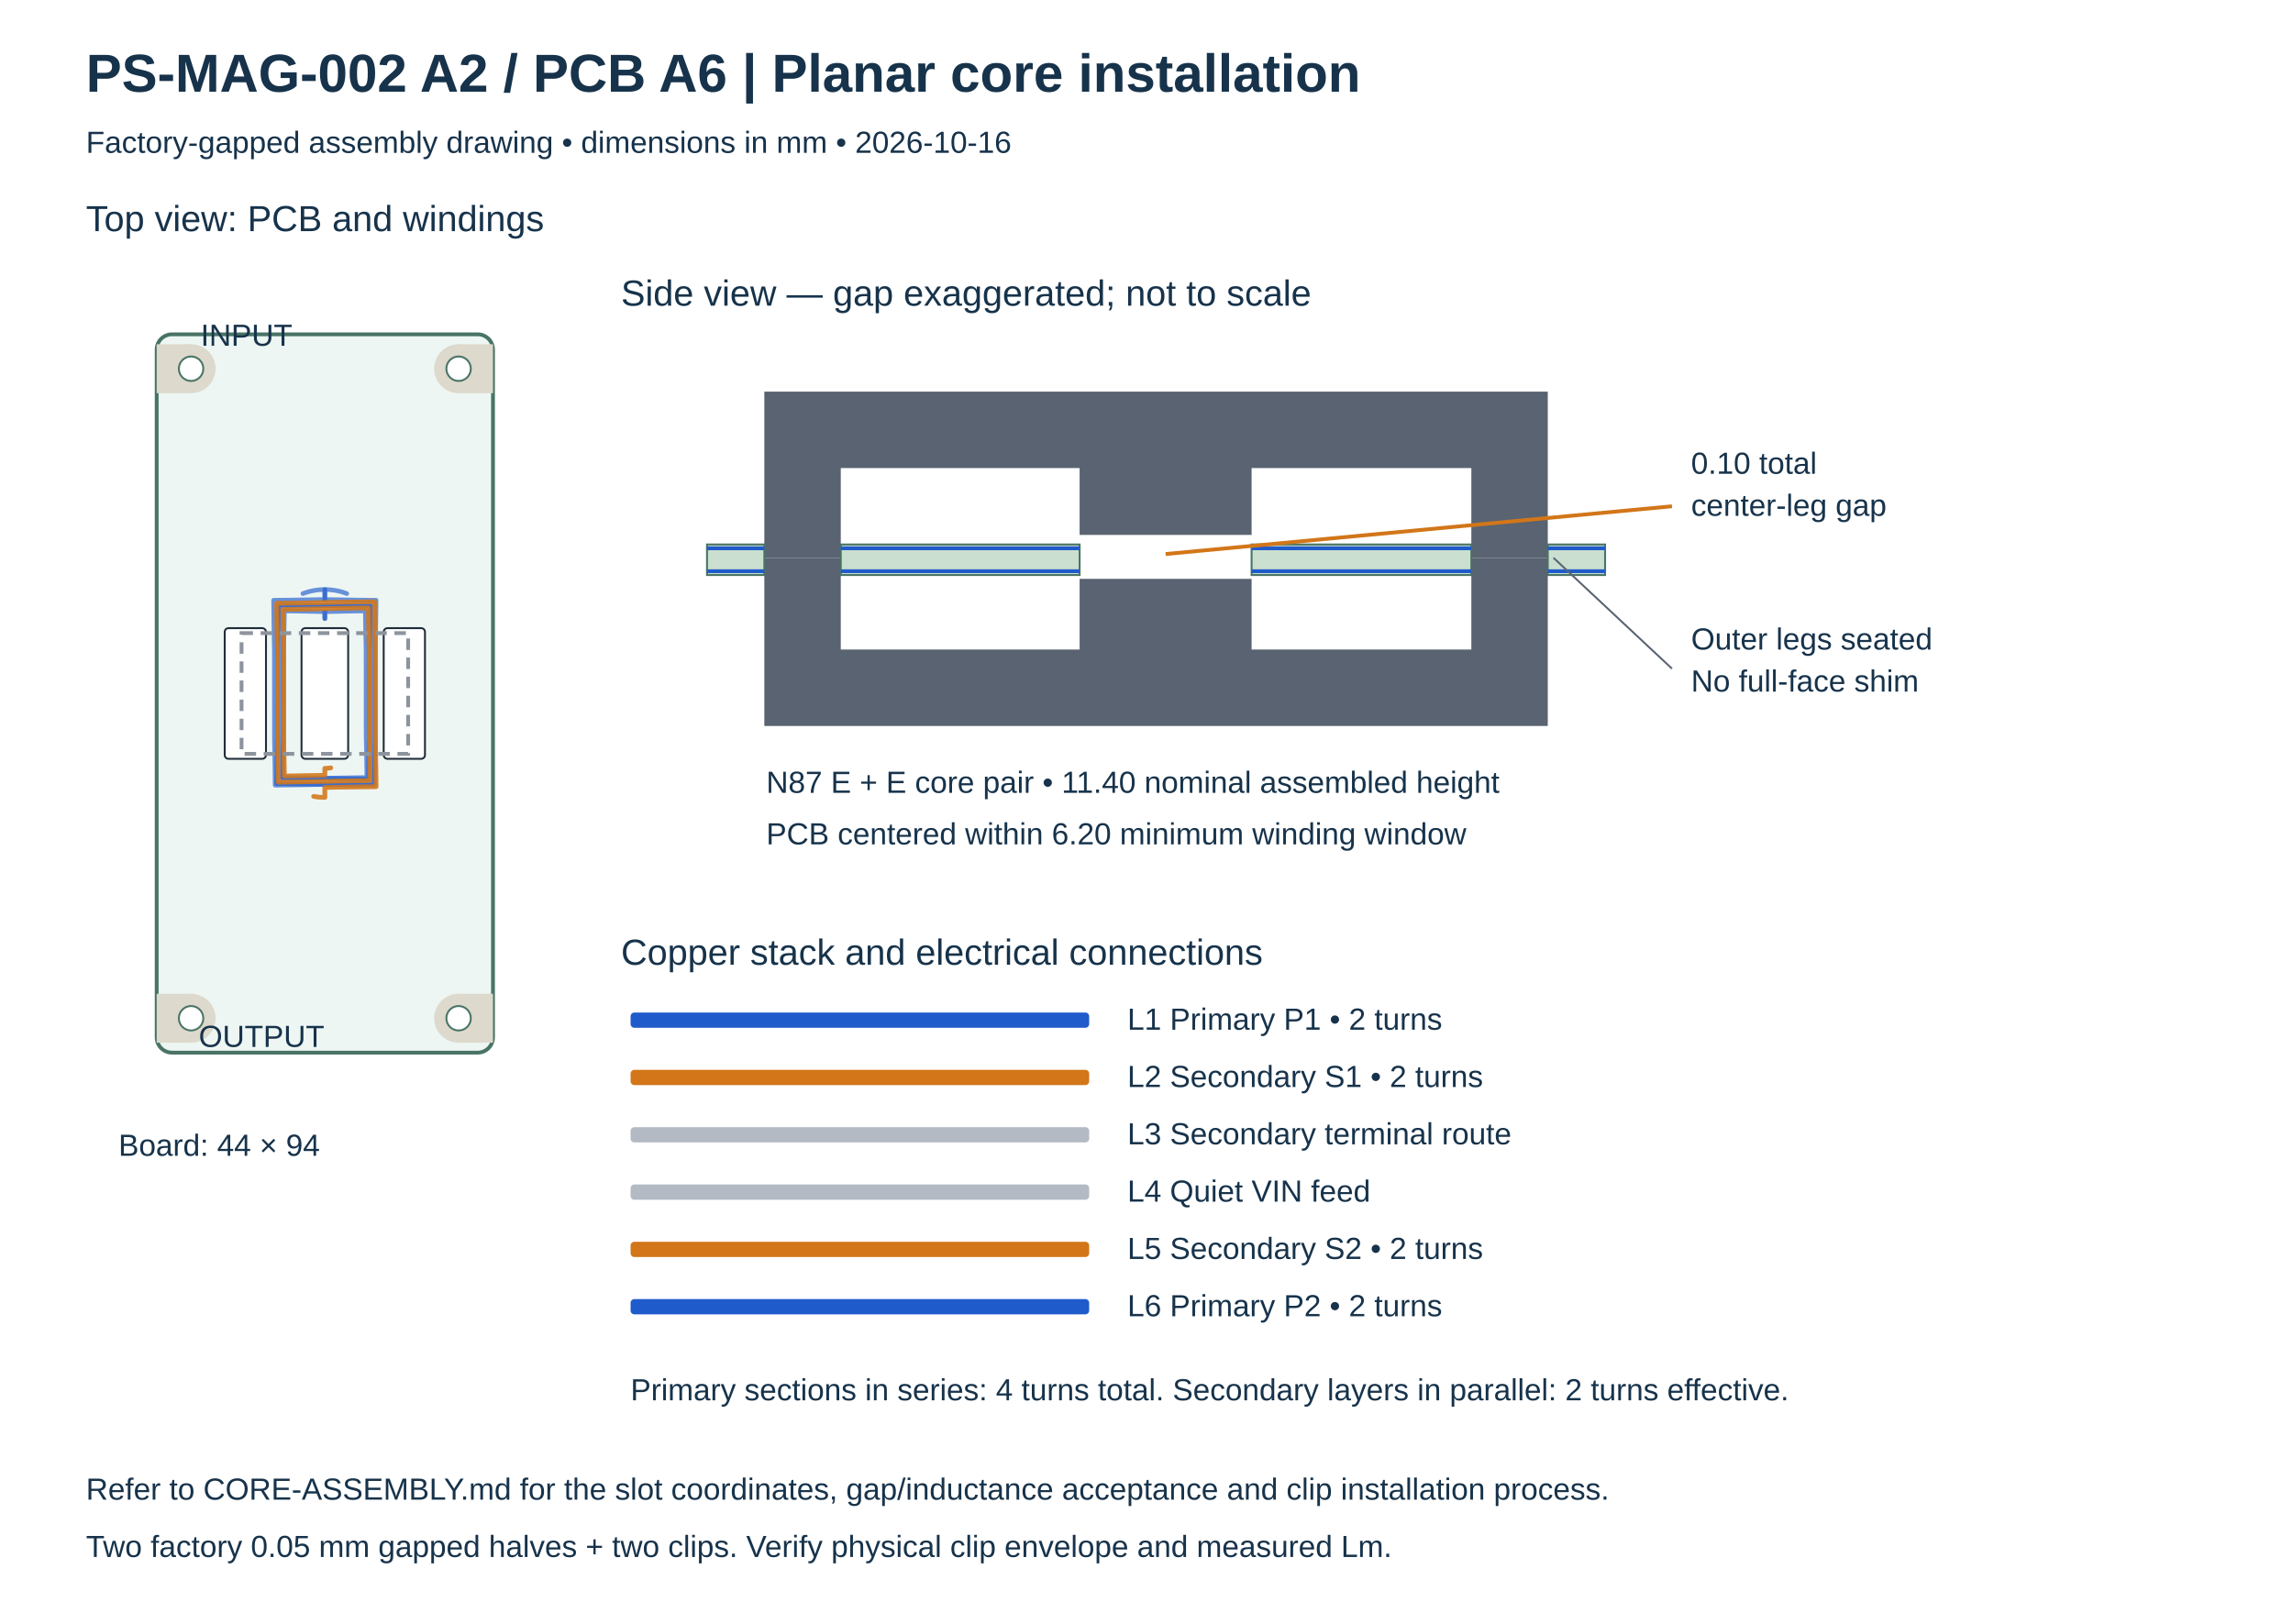
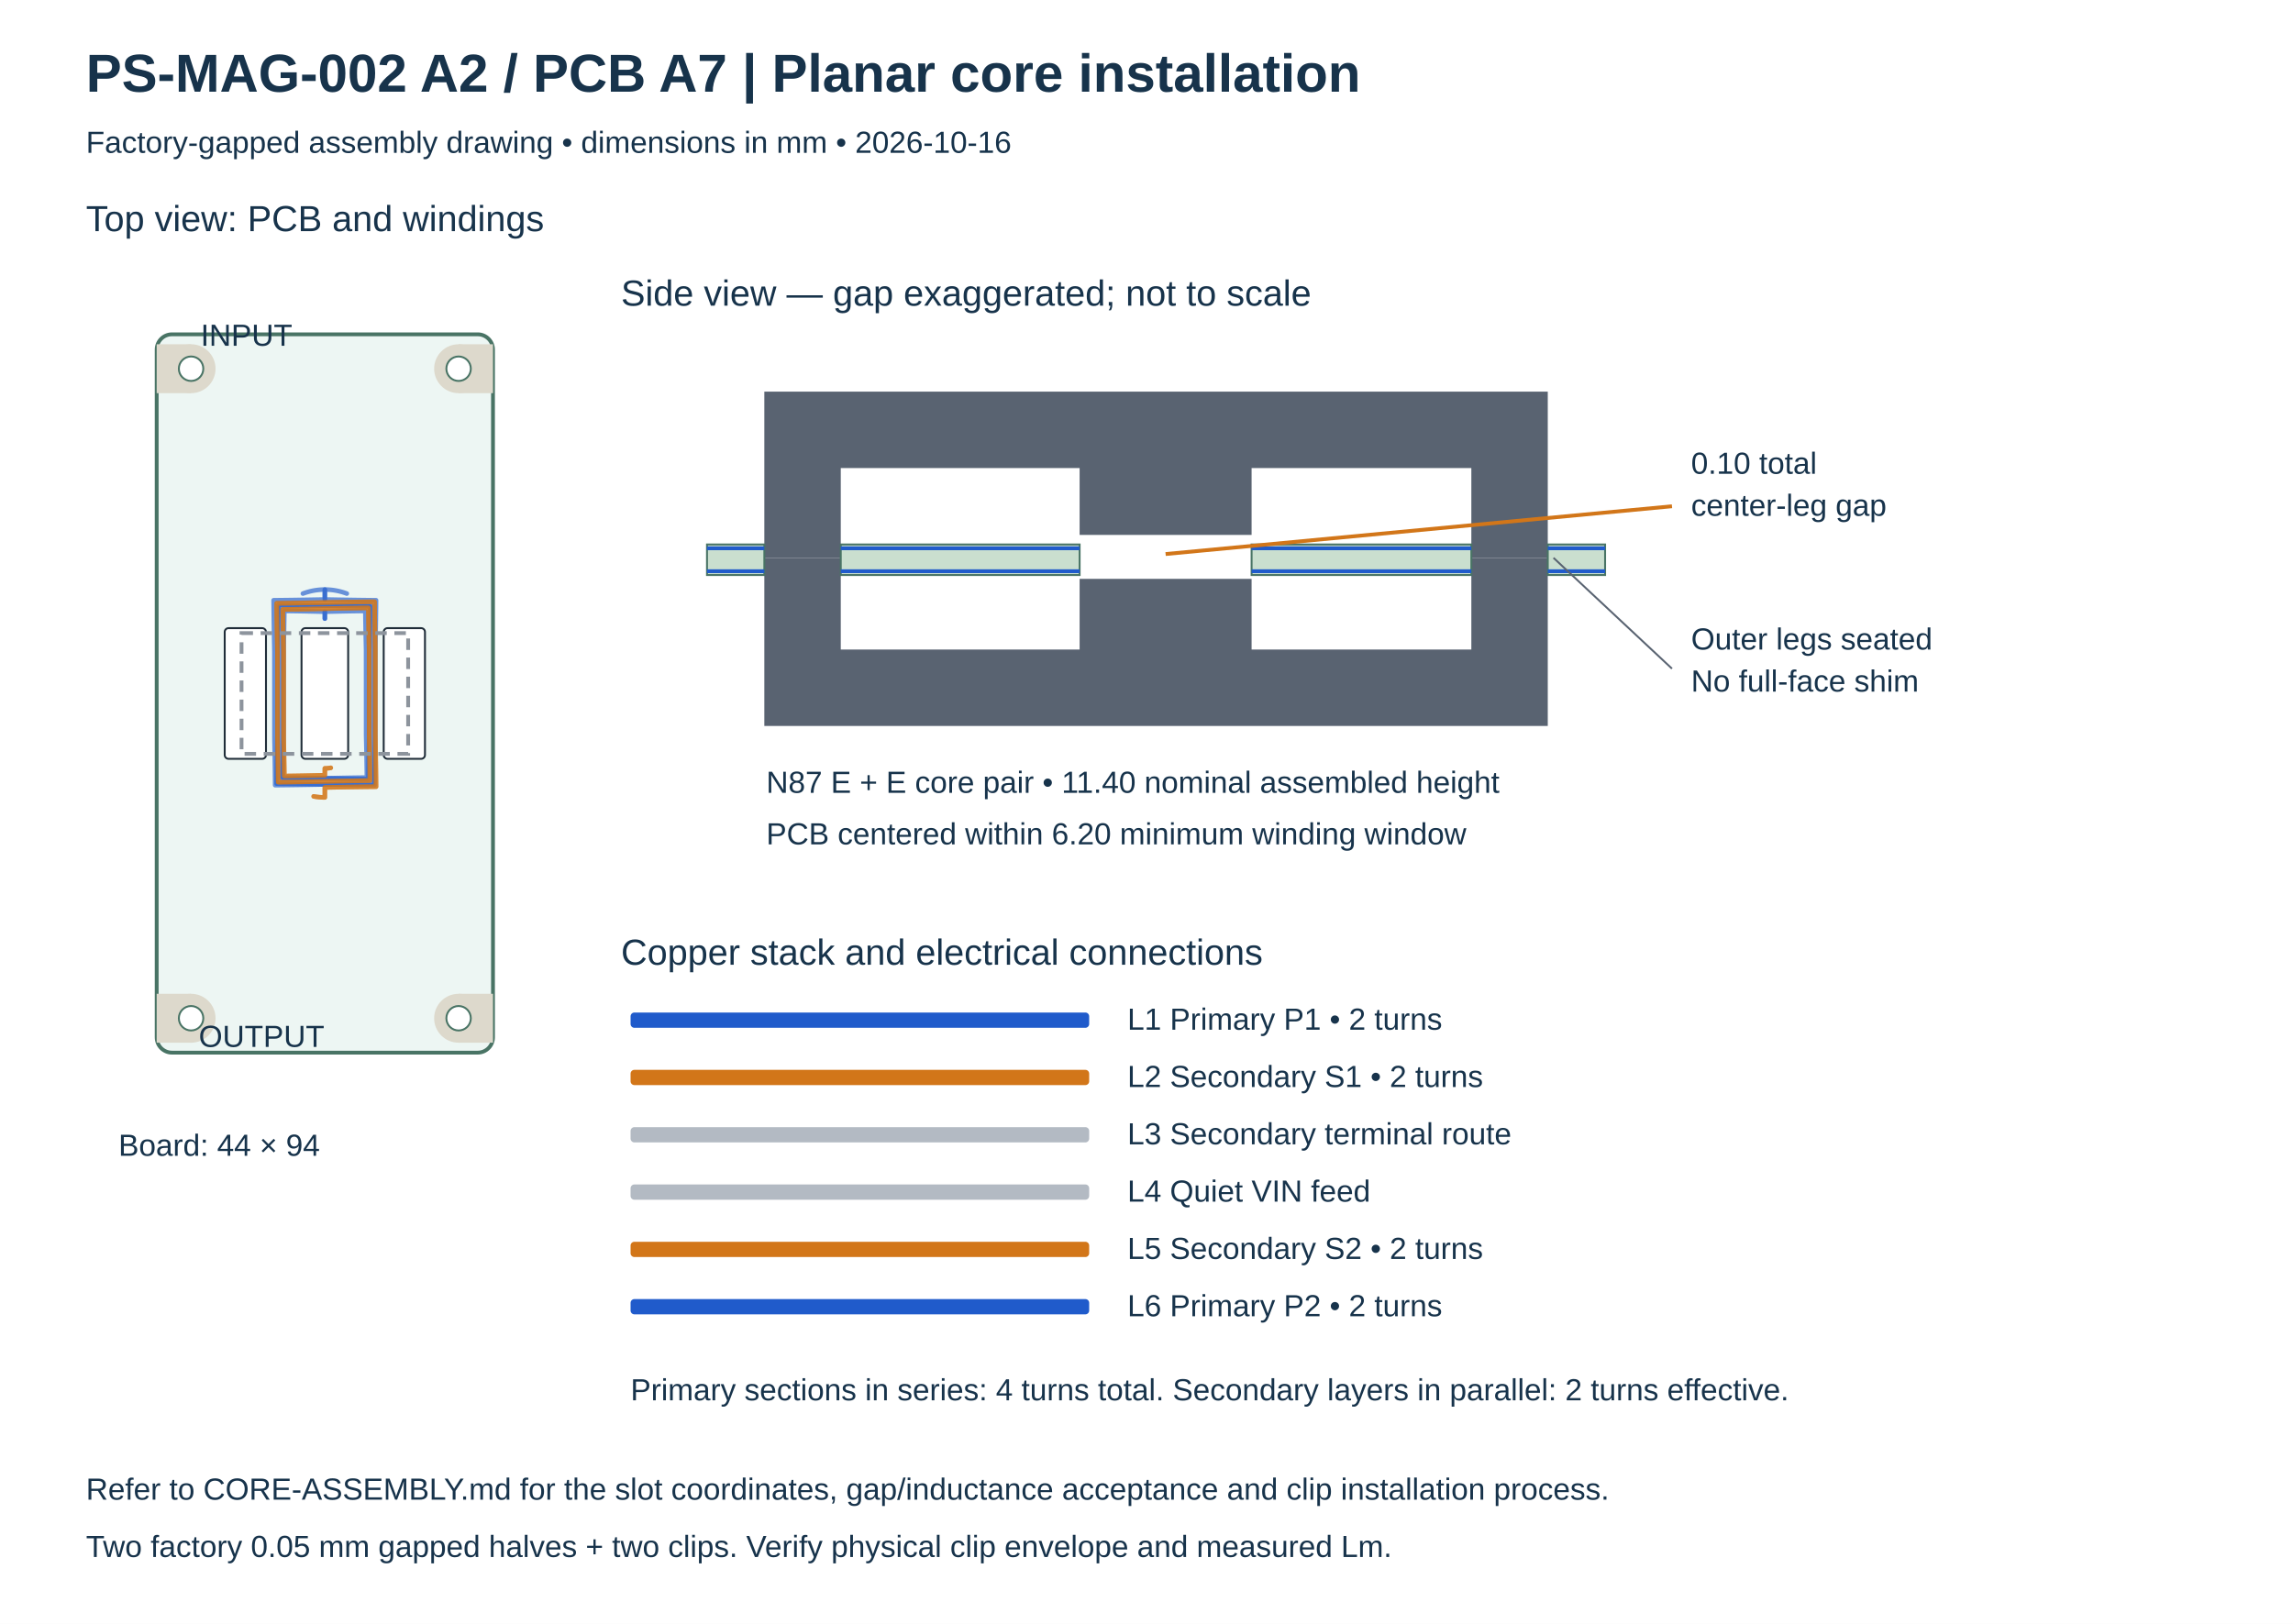
<svg xmlns="http://www.w3.org/2000/svg" width="1200" height="850" viewBox="0 0 1200 850">
  <rect width="1200" height="850" fill="white" />
  <style>text{font-family:Arial,sans-serif;fill:#17334b} .small{font-size:16px}.label{font-size:19px}.title{font-size:28px;font-weight:700}</style>
-   <text x="45" y="48" class="title">PS-MAG-002 A2 / PCB A6  |  Planar core installation</text>
+   <text x="45" y="48" class="title">PS-MAG-002 A2 / PCB A7  |  Planar core installation</text>
  <text x="45" y="80" class="small">Factory-gapped assembly drawing • dimensions in mm • 2026-10-16</text>
  <text x="45" y="121" class="label">Top view: PCB and windings</text>
  <rect x="82" y="175" width="176" height="376" rx="8" fill="#edf6f3" stroke="#497465" stroke-width="2" />
  <rect x="82" y="180.2" width="18.0" height="25.6" fill="#ddd9cc" />
  <circle cx="100.0" cy="193.0" r="12.8" fill="#ddd9cc" />
  <circle cx="100.0" cy="193.0" r="6.4" fill="white" stroke="#497465" />
  <rect x="240.0" y="180.2" width="18.0" height="25.6" fill="#ddd9cc" />
  <circle cx="240.0" cy="193.0" r="12.8" fill="#ddd9cc" />
  <circle cx="240.0" cy="193.0" r="6.4" fill="white" stroke="#497465" />
  <rect x="82" y="520.2" width="18.0" height="25.6" fill="#ddd9cc" />
  <circle cx="100.0" cy="533.0" r="12.8" fill="#ddd9cc" />
  <circle cx="100.0" cy="533.0" r="6.4" fill="white" stroke="#497465" />
  <rect x="240.0" y="520.2" width="18.0" height="25.6" fill="#ddd9cc" />
  <circle cx="240.0" cy="533.0" r="12.8" fill="#ddd9cc" />
  <circle cx="240.0" cy="533.0" r="6.4" fill="white" stroke="#497465" />
  <polyline points="181.488,310.705 180.753,310.436 180.011,310.185 179.264,309.952 178.511,309.738 177.753,309.541 176.991,309.363 176.224,309.203 175.454,309.062 174.681,308.940 173.905,308.836 173.127,308.751 172.347,308.685 171.565,308.638 170.783,308.609 170.000,308.600 170.000,313.800 168.665,313.825 167.326,313.850 165.976,313.875 164.609,313.900 163.218,313.925 161.794,313.950 160.330,313.975 158.816,314.000 157.242,314.025 155.595,314.050 153.862,314.075 152.026,314.100 150.068,314.125 147.965,314.150 145.687,314.175 143.200,314.200 143.225,316.733 143.250,319.047 143.275,321.179 143.300,323.160 143.325,325.012 143.350,326.755 143.375,328.407 143.400,329.982 143.425,331.491 143.450,332.946 143.475,334.356 143.500,335.729 143.525,337.073 143.550,338.395 143.575,339.702 143.600,341.000 143.625,386.296 143.650,387.595 143.675,388.905 143.700,390.231 143.725,391.582 143.750,392.963 143.775,394.383 143.800,395.852 143.825,397.380 143.850,398.977 143.875,400.659 143.900,402.439 143.925,404.339 143.950,406.379 143.975,408.588 144.000,411.000 146.458,410.975 148.703,410.950 150.773,410.925 152.694,410.900 154.491,410.875 156.183,410.850 157.786,410.825 159.313,410.800 160.778,410.775 162.189,410.750 163.556,410.725 164.888,410.700 166.191,410.675 167.474,410.650 168.741,410.625 170.000,410.600 171.256,410.575 172.516,410.550 173.786,410.525 175.072,410.500 176.381,410.475 177.720,410.450 179.097,410.425 180.521,410.400 182.001,410.375 183.550,410.350 185.179,410.325 186.905,410.300 188.745,410.275 190.722,410.250 192.863,410.225 195.200,410.200 195.175,407.817 195.150,405.640 195.125,403.634 195.100,401.771 195.075,400.029 195.050,398.390 195.025,396.836 195.000,395.355 194.975,393.936 194.950,392.568 194.925,391.243 194.900,389.953 194.875,388.690 194.850,387.448 194.825,386.220 194.800,385.000 194.775,339.783 194.750,338.562 194.725,337.332 194.700,336.087 194.675,334.819 194.650,333.523 194.625,332.189 194.600,330.810 194.575,329.377 194.550,327.878 194.525,326.300 194.500,324.630 194.475,322.848 194.450,320.934 194.425,318.862 194.400,316.600 192.092,316.625 189.984,316.650 188.041,316.675 186.237,316.700 184.550,316.725 182.962,316.750 181.458,316.775 180.024,316.800 178.650,316.825 177.326,316.850 176.043,316.875 174.794,316.900 173.571,316.925 172.369,316.950 171.180,316.975 170.000,317.000 168.822,317.025 167.641,317.050 166.451,317.075 165.246,317.100 164.020,317.125 162.765,317.150 161.475,317.175 160.142,317.200 158.755,317.225 157.305,317.250 155.780,317.275 154.164,317.300 152.441,317.325 150.591,317.350 148.588,317.375 146.400,317.400 146.425,319.633 146.450,321.673 146.475,323.553 146.500,325.298 146.525,326.930 146.550,328.466 146.575,329.921 146.600,331.307 146.625,332.636 146.650,333.917 146.675,335.157 146.700,336.365 146.725,337.547 146.750,338.710 146.775,339.859 146.800,341.000 146.825,386.139 146.850,387.280 146.875,388.430 146.900,389.595 146.925,390.780 146.950,391.992 146.975,393.238 147.000,394.527 147.025,395.866 147.050,397.267 147.075,398.741 147.100,400.301 147.125,401.965 147.150,403.753 147.175,405.687 147.200,407.800 149.358,407.775 151.330,407.750 153.146,407.725 154.832,407.700 156.409,407.675 157.893,407.650 159.299,407.625 160.639,407.600 161.923,407.575 163.160,407.550 164.358,407.525 165.524,407.500 166.666,407.475 167.789,407.450 168.898,407.425 170.000,407.400 171.099,407.375 172.201,407.350 173.312,407.325 174.436,407.300 175.580,407.275 176.749,407.250 177.952,407.225 179.196,407.200 180.488,407.175 181.839,407.150 183.261,407.125 184.767,407.100 186.372,407.075 188.096,407.050 189.962,407.025 192.000,407.000 191.975,404.917 191.950,403.014 191.925,401.261 191.900,399.633 191.875,398.111 191.850,396.679 191.825,395.322 191.800,394.030 191.775,392.791 191.750,391.598 191.725,390.442 191.700,389.316 191.675,388.215 191.650,387.132 191.625,386.062 191.600,385.000 191.575,339.940 191.550,338.878 191.525,337.807 191.500,336.723 191.475,335.621 191.450,334.493 191.425,333.334 191.400,332.136 191.375,330.890 191.350,329.588 191.325,328.218 191.300,326.768 191.275,325.221 191.250,323.561 191.225,321.763 191.200,319.800 189.192,319.825 187.357,319.850 185.667,319.875 184.099,319.900 182.632,319.925 181.251,319.950 179.944,319.975 178.698,320.000 177.505,320.025 176.355,320.050 175.241,320.075 174.157,320.100 173.097,320.125 172.054,320.150 171.023,320.175 170.000,320.200 170.000,323.800 170.000,323.800 170.000,323.800" fill="none" stroke="#205bcb" stroke-width="2.4" stroke-linecap="round" stroke-linejoin="round" opacity=".65" />
  <polyline points="170.000,323.800 170.000,323.800 170.000,323.800 170.000,320.200 168.977,320.175 167.946,320.150 166.903,320.125 165.843,320.100 164.759,320.075 163.645,320.050 162.495,320.025 161.302,320.000 160.056,319.975 158.749,319.950 157.368,319.925 155.901,319.900 154.333,319.875 152.643,319.850 150.808,319.825 148.800,319.800 148.775,321.763 148.750,323.561 148.725,325.221 148.700,326.768 148.675,328.218 148.650,329.588 148.625,330.890 148.600,332.136 148.575,333.334 148.550,334.493 148.525,335.621 148.500,336.723 148.475,337.807 148.450,338.878 148.425,339.940 148.400,385.000 148.375,386.062 148.350,387.132 148.325,388.215 148.300,389.316 148.275,390.442 148.250,391.598 148.225,392.791 148.200,394.030 148.175,395.322 148.150,396.679 148.125,398.111 148.100,399.633 148.075,401.261 148.050,403.014 148.025,404.917 148.000,407.000 150.038,407.025 151.904,407.050 153.628,407.075 155.233,407.100 156.739,407.125 158.161,407.150 159.512,407.175 160.804,407.200 162.048,407.225 163.251,407.250 164.420,407.275 165.564,407.300 166.688,407.325 167.799,407.350 168.901,407.375 170.000,407.400 171.102,407.425 172.211,407.450 173.334,407.475 174.476,407.500 175.642,407.525 176.840,407.550 178.077,407.575 179.361,407.600 180.701,407.625 182.107,407.650 183.591,407.675 185.168,407.700 186.854,407.725 188.670,407.750 190.642,407.775 192.800,407.800 192.825,405.687 192.850,403.753 192.875,401.965 192.900,400.301 192.925,398.741 192.950,397.267 192.975,395.866 193.000,394.527 193.025,393.238 193.050,391.992 193.075,390.780 193.100,389.595 193.125,388.430 193.150,387.280 193.175,386.139 193.200,341.000 193.225,339.859 193.250,338.710 193.275,337.547 193.300,336.365 193.325,335.157 193.350,333.917 193.375,332.636 193.400,331.307 193.425,329.921 193.450,328.466 193.475,326.930 193.500,325.298 193.525,323.553 193.550,321.673 193.575,319.633 193.600,317.400 191.412,317.375 189.409,317.350 187.559,317.325 185.836,317.300 184.220,317.275 182.695,317.250 181.245,317.225 179.858,317.200 178.525,317.175 177.235,317.150 175.980,317.125 174.754,317.100 173.549,317.075 172.359,317.050 171.178,317.025 170.000,317.000 168.820,316.975 167.631,316.950 166.429,316.925 165.206,316.900 163.957,316.875 162.674,316.850 161.350,316.825 159.976,316.800 158.542,316.775 157.038,316.750 155.450,316.725 153.763,316.700 151.959,316.675 150.016,316.650 147.908,316.625 145.600,316.600 145.575,318.862 145.550,320.934 145.525,322.848 145.500,324.630 145.475,326.300 145.450,327.878 145.425,329.377 145.400,330.810 145.375,332.189 145.350,333.523 145.325,334.819 145.300,336.087 145.275,337.332 145.250,338.562 145.225,339.783 145.200,385.000 145.175,386.220 145.150,387.448 145.125,388.690 145.100,389.953 145.075,391.243 145.050,392.568 145.025,393.936 145.000,395.355 144.975,396.836 144.950,398.390 144.925,400.029 144.900,401.771 144.875,403.634 144.850,405.640 144.825,407.817 144.800,410.200 147.137,410.225 149.278,410.250 151.255,410.275 153.095,410.300 154.821,410.325 156.450,410.350 157.999,410.375 159.479,410.400 160.903,410.425 162.280,410.450 163.619,410.475 164.928,410.500 166.214,410.525 167.484,410.550 168.744,410.575 170.000,410.600 171.259,410.625 172.526,410.650 173.809,410.675 175.112,410.700 176.444,410.725 177.811,410.750 179.222,410.775 180.687,410.800 182.214,410.825 183.817,410.850 185.509,410.875 187.306,410.900 189.227,410.925 191.297,410.950 193.542,410.975 196.000,411.000 196.025,408.588 196.050,406.379 196.075,404.339 196.100,402.439 196.125,400.659 196.150,398.977 196.175,397.380 196.200,395.852 196.225,394.383 196.250,392.963 196.275,391.582 196.300,390.231 196.325,388.905 196.350,387.595 196.375,386.296 196.400,363.000 196.425,339.702 196.450,338.395 196.475,337.073 196.500,335.729 196.525,334.356 196.550,332.946 196.575,331.491 196.600,329.982 196.625,328.407 196.650,326.755 196.675,325.012 196.700,323.160 196.725,321.179 196.750,319.047 196.775,316.733 196.800,314.200 194.313,314.175 192.035,314.150 189.932,314.125 187.974,314.100 186.138,314.075 184.405,314.050 182.758,314.025 181.184,314.000 179.670,313.975 178.206,313.950 176.782,313.925 175.391,313.900 174.024,313.875 172.674,313.850 171.335,313.825 170.000,313.800 170.000,308.600 169.217,308.609 168.435,308.638 167.653,308.685 166.873,308.751 166.095,308.836 165.319,308.940 164.546,309.062 163.776,309.203 163.009,309.363 162.247,309.541 161.489,309.738 160.736,309.952 159.989,310.185 159.247,310.436 158.512,310.705" fill="none" stroke="#205bcb" stroke-width="2.4" stroke-linecap="round" stroke-linejoin="round" opacity=".65" />
  <polyline points="164.160,416.869 164.884,416.994 165.610,417.101 166.338,417.192 167.068,417.267 167.800,417.325 168.533,417.367 169.266,417.392 170.000,417.400 170.000,412.200 171.335,412.175 172.674,412.150 174.024,412.125 175.391,412.100 176.782,412.075 178.206,412.050 179.670,412.025 181.184,412.000 182.758,411.975 184.405,411.950 186.138,411.925 187.974,411.900 189.932,411.875 192.035,411.850 194.313,411.825 196.800,411.800 196.775,409.267 196.750,406.953 196.725,404.821 196.700,402.840 196.675,400.988 196.650,399.245 196.625,397.593 196.600,396.018 196.575,394.509 196.550,393.054 196.525,391.644 196.500,390.271 196.475,388.927 196.450,387.605 196.425,386.298 196.400,385.000 196.375,339.704 196.350,338.405 196.325,337.095 196.300,335.769 196.275,334.418 196.250,333.037 196.225,331.617 196.200,330.148 196.175,328.620 196.150,327.023 196.125,325.341 196.100,323.561 196.075,321.661 196.050,319.621 196.025,317.412 196.000,315.000 193.542,315.025 191.297,315.050 189.227,315.075 187.306,315.100 185.509,315.125 183.817,315.150 182.214,315.175 180.687,315.200 179.222,315.225 177.811,315.250 176.444,315.275 175.112,315.300 173.809,315.325 172.526,315.350 171.259,315.375 170.000,315.400 168.744,315.425 167.484,315.450 166.214,315.475 164.928,315.500 163.619,315.525 162.280,315.550 160.903,315.575 159.479,315.600 157.999,315.625 156.450,315.650 154.821,315.675 153.095,315.700 151.255,315.725 149.278,315.750 147.137,315.775 144.800,315.800 144.825,318.183 144.850,320.360 144.875,322.366 144.900,324.229 144.925,325.971 144.950,327.610 144.975,329.164 145.000,330.645 145.025,332.064 145.050,333.432 145.075,334.757 145.100,336.047 145.125,337.310 145.150,338.552 145.175,339.780 145.200,341.000 145.225,386.217 145.250,387.438 145.275,388.668 145.300,389.913 145.325,391.181 145.350,392.477 145.375,393.811 145.400,395.190 145.425,396.623 145.450,398.122 145.475,399.700 145.500,401.370 145.525,403.152 145.550,405.066 145.575,407.138 145.600,409.400 147.908,409.375 150.016,409.350 151.959,409.325 153.763,409.300 155.450,409.275 157.038,409.250 158.542,409.225 159.976,409.200 161.350,409.175 162.674,409.150 163.957,409.125 165.206,409.100 166.429,409.075 167.631,409.050 168.820,409.025 170.000,409.000 171.178,408.975 172.359,408.950 173.549,408.925 174.754,408.900 175.980,408.875 177.235,408.850 178.525,408.825 179.858,408.800 181.245,408.775 182.695,408.750 184.220,408.725 185.836,408.700 187.559,408.675 189.409,408.650 191.412,408.625 193.600,408.600 193.575,406.367 193.550,404.327 193.525,402.447 193.500,400.702 193.475,399.070 193.450,397.534 193.425,396.079 193.400,394.693 193.375,393.364 193.350,392.083 193.325,390.843 193.300,389.635 193.275,388.453 193.250,387.290 193.225,386.141 193.200,385.000 193.175,339.861 193.150,338.720 193.125,337.570 193.100,336.405 193.075,335.220 193.050,334.008 193.025,332.762 193.000,331.473 192.975,330.134 192.950,328.733 192.925,327.259 192.900,325.699 192.875,324.035 192.850,322.247 192.825,320.313 192.800,318.200 190.642,318.225 188.670,318.250 186.854,318.275 185.168,318.300 183.591,318.325 182.107,318.350 180.701,318.375 179.361,318.400 178.077,318.425 176.840,318.450 175.642,318.475 174.476,318.500 173.334,318.525 172.211,318.550 171.102,318.575 170.000,318.600 168.901,318.625 167.799,318.650 166.688,318.675 165.564,318.700 164.420,318.725 163.251,318.750 162.048,318.775 160.804,318.800 159.512,318.825 158.161,318.850 156.739,318.875 155.233,318.900 153.628,318.925 151.904,318.950 150.038,318.975 148.000,319.000 148.025,321.083 148.050,322.986 148.075,324.739 148.100,326.367 148.125,327.889 148.150,329.321 148.175,330.678 148.200,331.970 148.225,333.209 148.250,334.402 148.275,335.558 148.300,336.684 148.325,337.785 148.350,338.868 148.375,339.938 148.400,341.000 148.425,386.060 148.450,387.122 148.475,388.193 148.500,389.277 148.525,390.379 148.550,391.507 148.575,392.666 148.600,393.864 148.625,395.110 148.650,396.412 148.675,397.782 148.700,399.232 148.725,400.779 148.750,402.439 148.775,404.237 148.800,406.200 150.808,406.175 152.643,406.150 154.333,406.125 155.901,406.100 157.368,406.075 158.749,406.050 160.056,406.025 161.302,406.000 162.495,405.975 163.645,405.950 164.759,405.925 165.843,405.900 166.903,405.875 167.946,405.850 168.977,405.825 170.000,405.800 170.000,402.200 170.390,402.196 170.779,402.182 171.168,402.160 171.556,402.129 171.944,402.090 172.331,402.041 172.716,401.984 173.100,401.918" fill="none" stroke="#d27619" stroke-width="2.4" stroke-linecap="round" stroke-linejoin="round" opacity=".65" />
  <polyline points="164.160,416.869 164.884,416.994 165.610,417.101 166.338,417.192 167.068,417.267 167.800,417.325 168.533,417.367 169.266,417.392 170.000,417.400 170.000,412.200 171.335,412.175 172.674,412.150 174.024,412.125 175.391,412.100 176.782,412.075 178.206,412.050 179.670,412.025 181.184,412.000 182.758,411.975 184.405,411.950 186.138,411.925 187.974,411.900 189.932,411.875 192.035,411.850 194.313,411.825 196.800,411.800 196.775,409.267 196.750,406.953 196.725,404.821 196.700,402.840 196.675,400.988 196.650,399.245 196.625,397.593 196.600,396.018 196.575,394.509 196.550,393.054 196.525,391.644 196.500,390.271 196.475,388.927 196.450,387.605 196.425,386.298 196.400,385.000 196.375,339.704 196.350,338.405 196.325,337.095 196.300,335.769 196.275,334.418 196.250,333.037 196.225,331.617 196.200,330.148 196.175,328.620 196.150,327.023 196.125,325.341 196.100,323.561 196.075,321.661 196.050,319.621 196.025,317.412 196.000,315.000 193.542,315.025 191.297,315.050 189.227,315.075 187.306,315.100 185.509,315.125 183.817,315.150 182.214,315.175 180.687,315.200 179.222,315.225 177.811,315.250 176.444,315.275 175.112,315.300 173.809,315.325 172.526,315.350 171.259,315.375 170.000,315.400 168.744,315.425 167.484,315.450 166.214,315.475 164.928,315.500 163.619,315.525 162.280,315.550 160.903,315.575 159.479,315.600 157.999,315.625 156.450,315.650 154.821,315.675 153.095,315.700 151.255,315.725 149.278,315.750 147.137,315.775 144.800,315.800 144.825,318.183 144.850,320.360 144.875,322.366 144.900,324.229 144.925,325.971 144.950,327.610 144.975,329.164 145.000,330.645 145.025,332.064 145.050,333.432 145.075,334.757 145.100,336.047 145.125,337.310 145.150,338.552 145.175,339.780 145.200,341.000 145.225,386.217 145.250,387.438 145.275,388.668 145.300,389.913 145.325,391.181 145.350,392.477 145.375,393.811 145.400,395.190 145.425,396.623 145.450,398.122 145.475,399.700 145.500,401.370 145.525,403.152 145.550,405.066 145.575,407.138 145.600,409.400 147.908,409.375 150.016,409.350 151.959,409.325 153.763,409.300 155.450,409.275 157.038,409.250 158.542,409.225 159.976,409.200 161.350,409.175 162.674,409.150 163.957,409.125 165.206,409.100 166.429,409.075 167.631,409.050 168.820,409.025 170.000,409.000 171.178,408.975 172.359,408.950 173.549,408.925 174.754,408.900 175.980,408.875 177.235,408.850 178.525,408.825 179.858,408.800 181.245,408.775 182.695,408.750 184.220,408.725 185.836,408.700 187.559,408.675 189.409,408.650 191.412,408.625 193.600,408.600 193.575,406.367 193.550,404.327 193.525,402.447 193.500,400.702 193.475,399.070 193.450,397.534 193.425,396.079 193.400,394.693 193.375,393.364 193.350,392.083 193.325,390.843 193.300,389.635 193.275,388.453 193.250,387.290 193.225,386.141 193.200,385.000 193.175,339.861 193.150,338.720 193.125,337.570 193.100,336.405 193.075,335.220 193.050,334.008 193.025,332.762 193.000,331.473 192.975,330.134 192.950,328.733 192.925,327.259 192.900,325.699 192.875,324.035 192.850,322.247 192.825,320.313 192.800,318.200 190.642,318.225 188.670,318.250 186.854,318.275 185.168,318.300 183.591,318.325 182.107,318.350 180.701,318.375 179.361,318.400 178.077,318.425 176.840,318.450 175.642,318.475 174.476,318.500 173.334,318.525 172.211,318.550 171.102,318.575 170.000,318.600 168.901,318.625 167.799,318.650 166.688,318.675 165.564,318.700 164.420,318.725 163.251,318.750 162.048,318.775 160.804,318.800 159.512,318.825 158.161,318.850 156.739,318.875 155.233,318.900 153.628,318.925 151.904,318.950 150.038,318.975 148.000,319.000 148.025,321.083 148.050,322.986 148.075,324.739 148.100,326.367 148.125,327.889 148.150,329.321 148.175,330.678 148.200,331.970 148.225,333.209 148.250,334.402 148.275,335.558 148.300,336.684 148.325,337.785 148.350,338.868 148.375,339.938 148.400,341.000 148.425,386.060 148.450,387.122 148.475,388.193 148.500,389.277 148.525,390.379 148.550,391.507 148.575,392.666 148.600,393.864 148.625,395.110 148.650,396.412 148.675,397.782 148.700,399.232 148.725,400.779 148.750,402.439 148.775,404.237 148.800,406.200 150.808,406.175 152.643,406.150 154.333,406.125 155.901,406.100 157.368,406.075 158.749,406.050 160.056,406.025 161.302,406.000 162.495,405.975 163.645,405.950 164.759,405.925 165.843,405.900 166.903,405.875 167.946,405.850 168.977,405.825 170.000,405.800 170.000,402.200 170.390,402.196 170.779,402.182 171.168,402.160 171.556,402.129 171.944,402.090 172.331,402.041 172.716,401.984 173.100,401.918" fill="none" stroke="#d27619" stroke-width="2.4" stroke-linecap="round" stroke-linejoin="round" opacity=".65" />
  <rect x="157.8" y="328.8" width="24.4" height="68.4" rx="2" fill="white" stroke="#202d39" />
  <rect x="117.6" y="328.8" width="21.6" height="68.4" rx="2" fill="white" stroke="#202d39" />
  <rect x="200.8" y="328.8" width="21.6" height="68.4" rx="2" fill="white" stroke="#202d39" />
  <rect x="126.4" y="331.4" width="87.2" height="63.2" fill="none" stroke="#8d949d" stroke-width="2" stroke-dasharray="6 4" />
  <text x="105" y="181" class="small">INPUT</text>
  <text x="104" y="548" class="small">OUTPUT</text>
  <text x="62" y="605" class="small">Board: 44 × 94</text>
  <text x="325" y="160" class="label">Side view — gap exaggerated; not to scale</text>
  <path d="M400 205H810V292H770V245H655V280H565V245H440V292H400Z" fill="#596371" />
  <path d="M400 292H440V340H565V303H655V340H770V292H810V380H400Z" fill="#596371" />
  <rect x="370" y="285" width="30" height="16" fill="#cadfcf" stroke="#497465" />
  <path d="M370 287h30 M370 299h30" stroke="#205bcb" stroke-width="2" />
  <rect x="440" y="285" width="125" height="16" fill="#cadfcf" stroke="#497465" />
  <path d="M440 287h125 M440 299h125" stroke="#205bcb" stroke-width="2" />
  <rect x="655" y="285" width="115" height="16" fill="#cadfcf" stroke="#497465" />
  <path d="M655 287h115 M655 299h115" stroke="#205bcb" stroke-width="2" />
  <rect x="810" y="285" width="30" height="16" fill="#cadfcf" stroke="#497465" />
  <path d="M810 287h30 M810 299h30" stroke="#205bcb" stroke-width="2" />
  <path d="M610 290L875 265" stroke="#d27619" fill="none" stroke-width="2" />
  <path d="M813 292L875 350" stroke="#596371" fill="none" />
  <text x="885" y="248" class="small">0.10 total</text>
  <text x="885" y="270" class="small">center-leg gap</text>
  <text x="885" y="340" class="small">Outer legs seated</text>
  <text x="885" y="362" class="small">No full-face shim</text>
  <text x="401" y="415" class="small">N87 E + E core pair • 11.40 nominal assembled height</text>
  <text x="401" y="442" class="small">PCB centered within 6.20 minimum winding window</text>
  <text x="325" y="505" class="label">Copper stack and electrical connections</text>
  <rect x="330" y="530" width="240" height="8" rx="2" fill="#205bcb" />
  <text x="590" y="539" class="small">L1  Primary P1 • 2 turns</text>
  <rect x="330" y="560" width="240" height="8" rx="2" fill="#d27619" />
  <text x="590" y="569" class="small">L2  Secondary S1 • 2 turns</text>
  <rect x="330" y="590" width="240" height="8" rx="2" fill="#b3bac3" />
  <text x="590" y="599" class="small">L3  Secondary terminal route</text>
  <rect x="330" y="620" width="240" height="8" rx="2" fill="#b3bac3" />
  <text x="590" y="629" class="small">L4  Quiet VIN feed</text>
  <rect x="330" y="650" width="240" height="8" rx="2" fill="#d27619" />
  <text x="590" y="659" class="small">L5  Secondary S2 • 2 turns</text>
  <rect x="330" y="680" width="240" height="8" rx="2" fill="#205bcb" />
  <text x="590" y="689" class="small">L6  Primary P2 • 2 turns</text>
  <text x="330" y="733" class="small">Primary sections in series: 4 turns total. Secondary layers in parallel: 2 turns effective.</text>
  <text x="45" y="785" class="small">Refer to CORE-ASSEMBLY.md for the slot coordinates, gap/inductance acceptance and clip installation process.</text>
  <text x="45" y="815" class="small">Two factory 0.05 mm gapped halves + two clips. Verify physical clip envelope and measured Lm.</text>
</svg>
